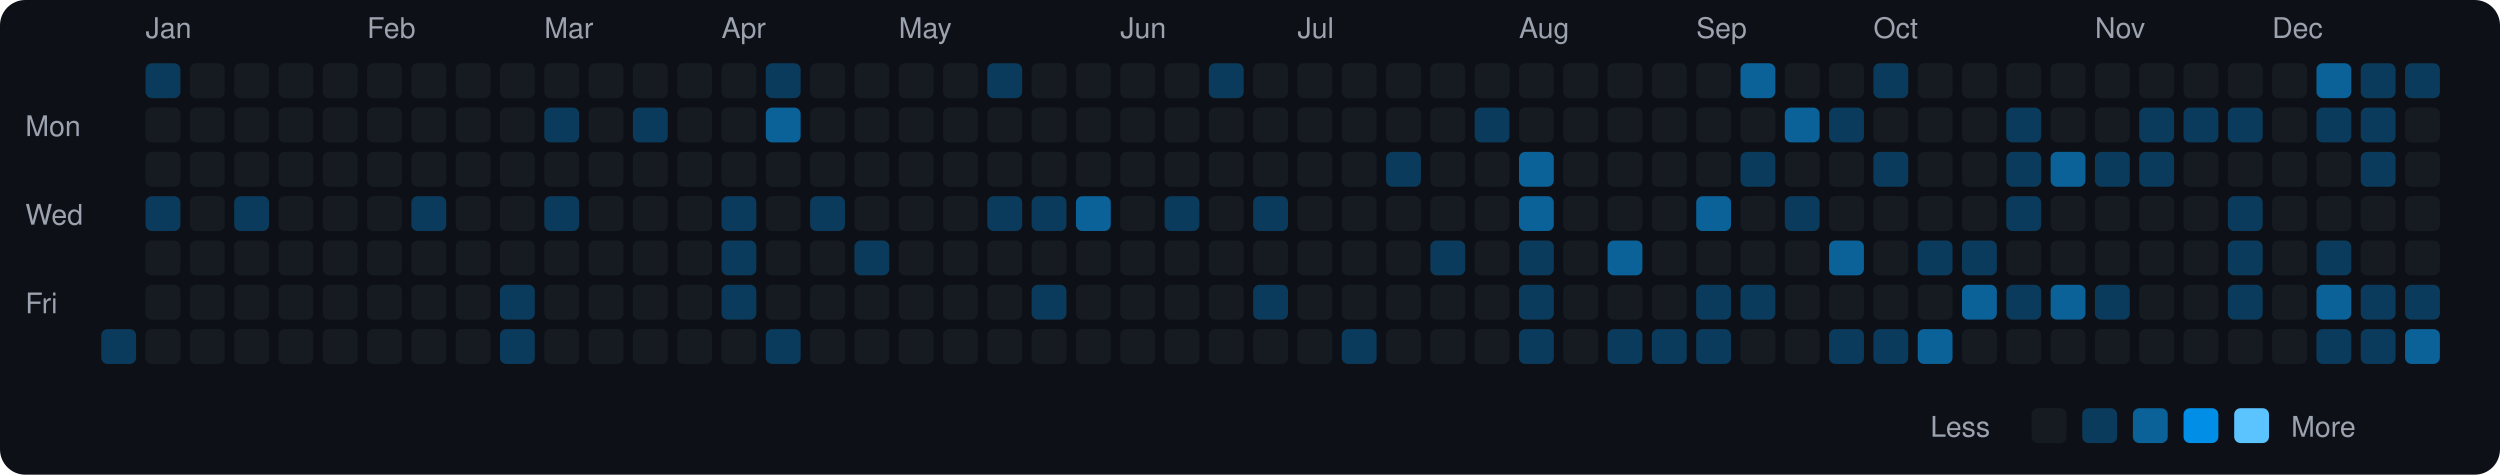
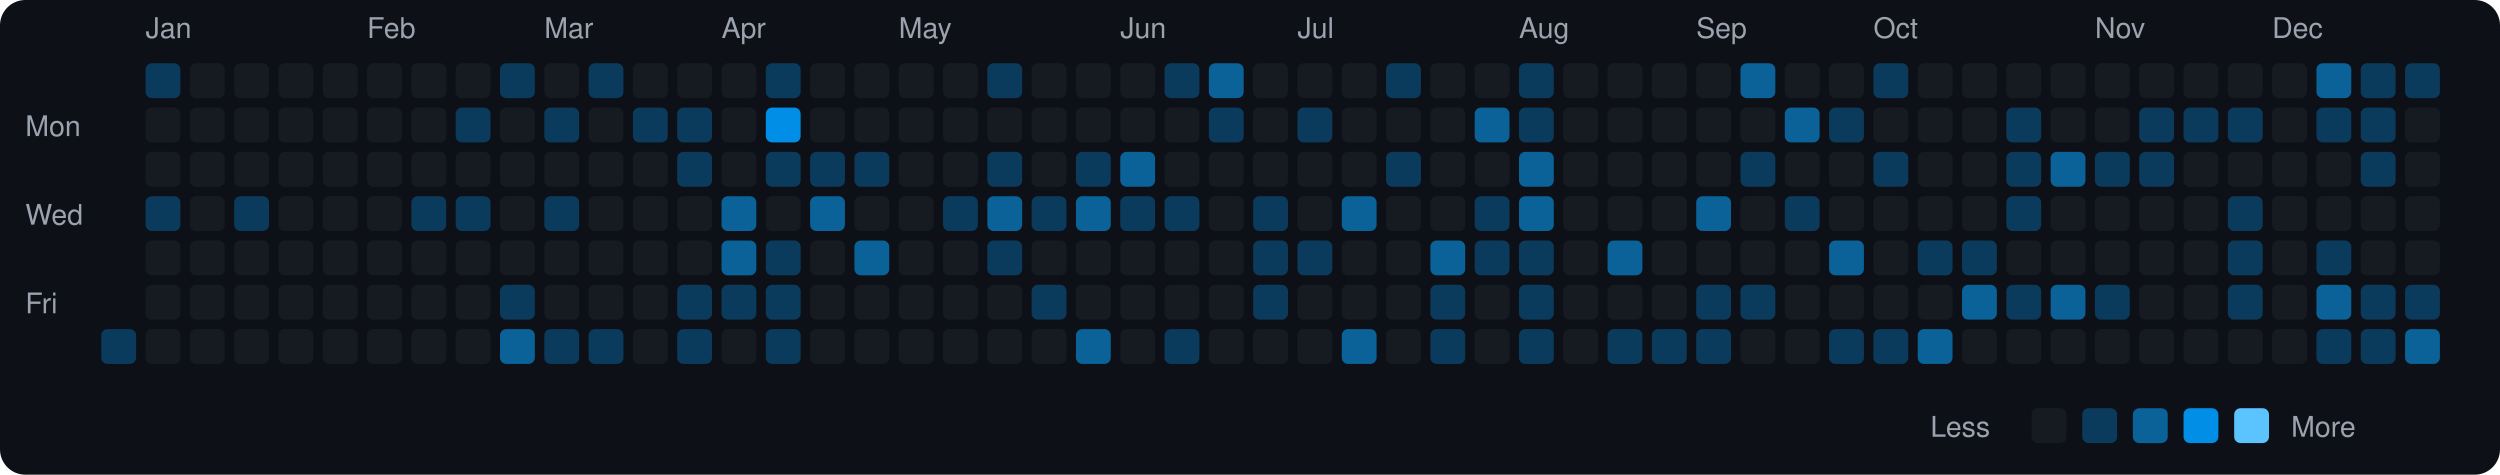
<svg xmlns="http://www.w3.org/2000/svg" viewBox="0 0 790 150" width="790" height="150">
  <rect width="790" height="150" fill="#0d1117" rx="8" ry="8" />
  <text x="8" y="43" fill="#9ca3af" font-size="9" font-family="-apple-system, BlinkMacSystemFont, 'Segoe UI', Helvetica, Arial, sans-serif">Mon</text>
  <text x="8" y="71" fill="#9ca3af" font-size="9" font-family="-apple-system, BlinkMacSystemFont, 'Segoe UI', Helvetica, Arial, sans-serif">Wed</text>
  <text x="8" y="99" fill="#9ca3af" font-size="9" font-family="-apple-system, BlinkMacSystemFont, 'Segoe UI', Helvetica, Arial, sans-serif">Fri</text>
  <rect x="32" y="104" width="11" height="11" rx="2" ry="2" fill="#0b3b5c">
    </rect>
  <text x="46" y="12" fill="#9ca3af" font-size="9" font-family="-apple-system, BlinkMacSystemFont, 'Segoe UI', Helvetica, Arial, sans-serif">Jan</text>
  <rect x="46" y="20" width="11" height="11" rx="2" ry="2" fill="#0b3b5c">
    </rect>
  <rect x="46" y="34" width="11" height="11" rx="2" ry="2" fill="#161b22">
    </rect>
  <rect x="46" y="48" width="11" height="11" rx="2" ry="2" fill="#161b22">
    </rect>
  <rect x="46" y="62" width="11" height="11" rx="2" ry="2" fill="#0b3b5c">
    </rect>
  <rect x="46" y="76" width="11" height="11" rx="2" ry="2" fill="#161b22">
    </rect>
  <rect x="46" y="90" width="11" height="11" rx="2" ry="2" fill="#161b22">
    </rect>
  <rect x="46" y="104" width="11" height="11" rx="2" ry="2" fill="#161b22">
    </rect>
  <rect x="60" y="20" width="11" height="11" rx="2" ry="2" fill="#161b22">
    </rect>
  <rect x="60" y="34" width="11" height="11" rx="2" ry="2" fill="#161b22">
    </rect>
  <rect x="60" y="48" width="11" height="11" rx="2" ry="2" fill="#161b22">
    </rect>
  <rect x="60" y="62" width="11" height="11" rx="2" ry="2" fill="#161b22">
    </rect>
  <rect x="60" y="76" width="11" height="11" rx="2" ry="2" fill="#161b22">
    </rect>
  <rect x="60" y="90" width="11" height="11" rx="2" ry="2" fill="#161b22">
    </rect>
  <rect x="60" y="104" width="11" height="11" rx="2" ry="2" fill="#161b22">
    </rect>
  <rect x="74" y="20" width="11" height="11" rx="2" ry="2" fill="#161b22">
    </rect>
  <rect x="74" y="34" width="11" height="11" rx="2" ry="2" fill="#161b22">
    </rect>
  <rect x="74" y="48" width="11" height="11" rx="2" ry="2" fill="#161b22">
    </rect>
  <rect x="74" y="62" width="11" height="11" rx="2" ry="2" fill="#0b3b5c">
    </rect>
  <rect x="74" y="76" width="11" height="11" rx="2" ry="2" fill="#161b22">
    </rect>
  <rect x="74" y="90" width="11" height="11" rx="2" ry="2" fill="#161b22">
    </rect>
  <rect x="74" y="104" width="11" height="11" rx="2" ry="2" fill="#161b22">
    </rect>
  <rect x="88" y="20" width="11" height="11" rx="2" ry="2" fill="#161b22">
    </rect>
  <rect x="88" y="34" width="11" height="11" rx="2" ry="2" fill="#161b22">
    </rect>
  <rect x="88" y="48" width="11" height="11" rx="2" ry="2" fill="#161b22">
    </rect>
  <rect x="88" y="62" width="11" height="11" rx="2" ry="2" fill="#161b22">
    </rect>
  <rect x="88" y="76" width="11" height="11" rx="2" ry="2" fill="#161b22">
    </rect>
  <rect x="88" y="90" width="11" height="11" rx="2" ry="2" fill="#161b22">
    </rect>
  <rect x="88" y="104" width="11" height="11" rx="2" ry="2" fill="#161b22">
    </rect>
  <rect x="102" y="20" width="11" height="11" rx="2" ry="2" fill="#161b22">
    </rect>
  <rect x="102" y="34" width="11" height="11" rx="2" ry="2" fill="#161b22">
    </rect>
  <rect x="102" y="48" width="11" height="11" rx="2" ry="2" fill="#161b22">
    </rect>
  <rect x="102" y="62" width="11" height="11" rx="2" ry="2" fill="#161b22">
    </rect>
  <rect x="102" y="76" width="11" height="11" rx="2" ry="2" fill="#161b22">
    </rect>
  <rect x="102" y="90" width="11" height="11" rx="2" ry="2" fill="#161b22">
    </rect>
  <rect x="102" y="104" width="11" height="11" rx="2" ry="2" fill="#161b22">
    </rect>
  <text x="116" y="12" fill="#9ca3af" font-size="9" font-family="-apple-system, BlinkMacSystemFont, 'Segoe UI', Helvetica, Arial, sans-serif">Feb</text>
  <rect x="116" y="20" width="11" height="11" rx="2" ry="2" fill="#161b22">
    </rect>
  <rect x="116" y="34" width="11" height="11" rx="2" ry="2" fill="#161b22">
    </rect>
  <rect x="116" y="48" width="11" height="11" rx="2" ry="2" fill="#161b22">
    </rect>
  <rect x="116" y="62" width="11" height="11" rx="2" ry="2" fill="#161b22">
    </rect>
  <rect x="116" y="76" width="11" height="11" rx="2" ry="2" fill="#161b22">
    </rect>
  <rect x="116" y="90" width="11" height="11" rx="2" ry="2" fill="#161b22">
    </rect>
  <rect x="116" y="104" width="11" height="11" rx="2" ry="2" fill="#161b22">
    </rect>
  <rect x="130" y="20" width="11" height="11" rx="2" ry="2" fill="#161b22">
    </rect>
  <rect x="130" y="34" width="11" height="11" rx="2" ry="2" fill="#161b22">
    </rect>
  <rect x="130" y="48" width="11" height="11" rx="2" ry="2" fill="#161b22">
    </rect>
  <rect x="130" y="62" width="11" height="11" rx="2" ry="2" fill="#0b3b5c">
    </rect>
  <rect x="130" y="76" width="11" height="11" rx="2" ry="2" fill="#161b22">
    </rect>
  <rect x="130" y="90" width="11" height="11" rx="2" ry="2" fill="#161b22">
    </rect>
  <rect x="130" y="104" width="11" height="11" rx="2" ry="2" fill="#161b22">
    </rect>
  <rect x="144" y="20" width="11" height="11" rx="2" ry="2" fill="#161b22">
    </rect>
-   <rect x="144" y="34" width="11" height="11" rx="2" ry="2" fill="#161b22">
+   <rect x="144" y="34" width="11" height="11" rx="2" ry="2" fill="#0b3b5c">
    </rect>
  <rect x="144" y="48" width="11" height="11" rx="2" ry="2" fill="#161b22">
    </rect>
-   <rect x="144" y="62" width="11" height="11" rx="2" ry="2" fill="#161b22">
+   <rect x="144" y="62" width="11" height="11" rx="2" ry="2" fill="#0b3b5c">
    </rect>
  <rect x="144" y="76" width="11" height="11" rx="2" ry="2" fill="#161b22">
    </rect>
  <rect x="144" y="90" width="11" height="11" rx="2" ry="2" fill="#161b22">
    </rect>
  <rect x="144" y="104" width="11" height="11" rx="2" ry="2" fill="#161b22">
    </rect>
-   <rect x="158" y="20" width="11" height="11" rx="2" ry="2" fill="#161b22">
+   <rect x="158" y="20" width="11" height="11" rx="2" ry="2" fill="#0b3b5c">
    </rect>
  <rect x="158" y="34" width="11" height="11" rx="2" ry="2" fill="#161b22">
    </rect>
  <rect x="158" y="48" width="11" height="11" rx="2" ry="2" fill="#161b22">
    </rect>
  <rect x="158" y="62" width="11" height="11" rx="2" ry="2" fill="#161b22">
    </rect>
  <rect x="158" y="76" width="11" height="11" rx="2" ry="2" fill="#161b22">
    </rect>
  <rect x="158" y="90" width="11" height="11" rx="2" ry="2" fill="#0b3b5c">
    </rect>
-   <rect x="158" y="104" width="11" height="11" rx="2" ry="2" fill="#0b3b5c">
+   <rect x="158" y="104" width="11" height="11" rx="2" ry="2" fill="#0a6299">
    </rect>
  <text x="172" y="12" fill="#9ca3af" font-size="9" font-family="-apple-system, BlinkMacSystemFont, 'Segoe UI', Helvetica, Arial, sans-serif">Mar</text>
  <rect x="172" y="20" width="11" height="11" rx="2" ry="2" fill="#161b22">
    </rect>
  <rect x="172" y="34" width="11" height="11" rx="2" ry="2" fill="#0b3b5c">
    </rect>
  <rect x="172" y="48" width="11" height="11" rx="2" ry="2" fill="#161b22">
    </rect>
  <rect x="172" y="62" width="11" height="11" rx="2" ry="2" fill="#0b3b5c">
    </rect>
  <rect x="172" y="76" width="11" height="11" rx="2" ry="2" fill="#161b22">
    </rect>
  <rect x="172" y="90" width="11" height="11" rx="2" ry="2" fill="#161b22">
    </rect>
-   <rect x="172" y="104" width="11" height="11" rx="2" ry="2" fill="#161b22">
-     </rect>
-   <rect x="186" y="20" width="11" height="11" rx="2" ry="2" fill="#161b22">
+   <rect x="172" y="104" width="11" height="11" rx="2" ry="2" fill="#0b3b5c">
+     </rect>
+   <rect x="186" y="20" width="11" height="11" rx="2" ry="2" fill="#0b3b5c">
    </rect>
  <rect x="186" y="34" width="11" height="11" rx="2" ry="2" fill="#161b22">
    </rect>
  <rect x="186" y="48" width="11" height="11" rx="2" ry="2" fill="#161b22">
    </rect>
  <rect x="186" y="62" width="11" height="11" rx="2" ry="2" fill="#161b22">
    </rect>
  <rect x="186" y="76" width="11" height="11" rx="2" ry="2" fill="#161b22">
    </rect>
  <rect x="186" y="90" width="11" height="11" rx="2" ry="2" fill="#161b22">
    </rect>
-   <rect x="186" y="104" width="11" height="11" rx="2" ry="2" fill="#161b22">
+   <rect x="186" y="104" width="11" height="11" rx="2" ry="2" fill="#0b3b5c">
    </rect>
  <rect x="200" y="20" width="11" height="11" rx="2" ry="2" fill="#161b22">
    </rect>
  <rect x="200" y="34" width="11" height="11" rx="2" ry="2" fill="#0b3b5c">
    </rect>
  <rect x="200" y="48" width="11" height="11" rx="2" ry="2" fill="#161b22">
    </rect>
  <rect x="200" y="62" width="11" height="11" rx="2" ry="2" fill="#161b22">
    </rect>
  <rect x="200" y="76" width="11" height="11" rx="2" ry="2" fill="#161b22">
    </rect>
  <rect x="200" y="90" width="11" height="11" rx="2" ry="2" fill="#161b22">
    </rect>
  <rect x="200" y="104" width="11" height="11" rx="2" ry="2" fill="#161b22">
    </rect>
  <rect x="214" y="20" width="11" height="11" rx="2" ry="2" fill="#161b22">
    </rect>
-   <rect x="214" y="34" width="11" height="11" rx="2" ry="2" fill="#161b22">
-     </rect>
-   <rect x="214" y="48" width="11" height="11" rx="2" ry="2" fill="#161b22">
+   <rect x="214" y="34" width="11" height="11" rx="2" ry="2" fill="#0b3b5c">
+     </rect>
+   <rect x="214" y="48" width="11" height="11" rx="2" ry="2" fill="#0b3b5c">
    </rect>
  <rect x="214" y="62" width="11" height="11" rx="2" ry="2" fill="#161b22">
    </rect>
  <rect x="214" y="76" width="11" height="11" rx="2" ry="2" fill="#161b22">
    </rect>
-   <rect x="214" y="90" width="11" height="11" rx="2" ry="2" fill="#161b22">
-     </rect>
-   <rect x="214" y="104" width="11" height="11" rx="2" ry="2" fill="#161b22">
+   <rect x="214" y="90" width="11" height="11" rx="2" ry="2" fill="#0b3b5c">
+     </rect>
+   <rect x="214" y="104" width="11" height="11" rx="2" ry="2" fill="#0b3b5c">
    </rect>
  <text x="228" y="12" fill="#9ca3af" font-size="9" font-family="-apple-system, BlinkMacSystemFont, 'Segoe UI', Helvetica, Arial, sans-serif">Apr</text>
  <rect x="228" y="20" width="11" height="11" rx="2" ry="2" fill="#161b22">
    </rect>
  <rect x="228" y="34" width="11" height="11" rx="2" ry="2" fill="#161b22">
    </rect>
  <rect x="228" y="48" width="11" height="11" rx="2" ry="2" fill="#161b22">
    </rect>
-   <rect x="228" y="62" width="11" height="11" rx="2" ry="2" fill="#0b3b5c">
-     </rect>
-   <rect x="228" y="76" width="11" height="11" rx="2" ry="2" fill="#0b3b5c">
+   <rect x="228" y="62" width="11" height="11" rx="2" ry="2" fill="#0a6299">
+     </rect>
+   <rect x="228" y="76" width="11" height="11" rx="2" ry="2" fill="#0a6299">
    </rect>
  <rect x="228" y="90" width="11" height="11" rx="2" ry="2" fill="#0b3b5c">
    </rect>
  <rect x="228" y="104" width="11" height="11" rx="2" ry="2" fill="#161b22">
    </rect>
  <rect x="242" y="20" width="11" height="11" rx="2" ry="2" fill="#0b3b5c">
    </rect>
-   <rect x="242" y="34" width="11" height="11" rx="2" ry="2" fill="#0a6299">
-     </rect>
-   <rect x="242" y="48" width="11" height="11" rx="2" ry="2" fill="#161b22">
+   <rect x="242" y="34" width="11" height="11" rx="2" ry="2" fill="#008ee6">
+     </rect>
+   <rect x="242" y="48" width="11" height="11" rx="2" ry="2" fill="#0b3b5c">
    </rect>
  <rect x="242" y="62" width="11" height="11" rx="2" ry="2" fill="#161b22">
    </rect>
-   <rect x="242" y="76" width="11" height="11" rx="2" ry="2" fill="#161b22">
-     </rect>
-   <rect x="242" y="90" width="11" height="11" rx="2" ry="2" fill="#161b22">
+   <rect x="242" y="76" width="11" height="11" rx="2" ry="2" fill="#0b3b5c">
+     </rect>
+   <rect x="242" y="90" width="11" height="11" rx="2" ry="2" fill="#0b3b5c">
    </rect>
  <rect x="242" y="104" width="11" height="11" rx="2" ry="2" fill="#0b3b5c">
    </rect>
  <rect x="256" y="20" width="11" height="11" rx="2" ry="2" fill="#161b22">
    </rect>
  <rect x="256" y="34" width="11" height="11" rx="2" ry="2" fill="#161b22">
    </rect>
-   <rect x="256" y="48" width="11" height="11" rx="2" ry="2" fill="#161b22">
-     </rect>
-   <rect x="256" y="62" width="11" height="11" rx="2" ry="2" fill="#0b3b5c">
+   <rect x="256" y="48" width="11" height="11" rx="2" ry="2" fill="#0b3b5c">
+     </rect>
+   <rect x="256" y="62" width="11" height="11" rx="2" ry="2" fill="#0a6299">
    </rect>
  <rect x="256" y="76" width="11" height="11" rx="2" ry="2" fill="#161b22">
    </rect>
  <rect x="256" y="90" width="11" height="11" rx="2" ry="2" fill="#161b22">
    </rect>
  <rect x="256" y="104" width="11" height="11" rx="2" ry="2" fill="#161b22">
    </rect>
  <rect x="270" y="20" width="11" height="11" rx="2" ry="2" fill="#161b22">
    </rect>
  <rect x="270" y="34" width="11" height="11" rx="2" ry="2" fill="#161b22">
    </rect>
-   <rect x="270" y="48" width="11" height="11" rx="2" ry="2" fill="#161b22">
+   <rect x="270" y="48" width="11" height="11" rx="2" ry="2" fill="#0b3b5c">
    </rect>
  <rect x="270" y="62" width="11" height="11" rx="2" ry="2" fill="#161b22">
    </rect>
-   <rect x="270" y="76" width="11" height="11" rx="2" ry="2" fill="#0b3b5c">
+   <rect x="270" y="76" width="11" height="11" rx="2" ry="2" fill="#0a6299">
    </rect>
  <rect x="270" y="90" width="11" height="11" rx="2" ry="2" fill="#161b22">
    </rect>
  <rect x="270" y="104" width="11" height="11" rx="2" ry="2" fill="#161b22">
    </rect>
  <text x="284" y="12" fill="#9ca3af" font-size="9" font-family="-apple-system, BlinkMacSystemFont, 'Segoe UI', Helvetica, Arial, sans-serif">May</text>
  <rect x="284" y="20" width="11" height="11" rx="2" ry="2" fill="#161b22">
    </rect>
  <rect x="284" y="34" width="11" height="11" rx="2" ry="2" fill="#161b22">
    </rect>
  <rect x="284" y="48" width="11" height="11" rx="2" ry="2" fill="#161b22">
    </rect>
  <rect x="284" y="62" width="11" height="11" rx="2" ry="2" fill="#161b22">
    </rect>
  <rect x="284" y="76" width="11" height="11" rx="2" ry="2" fill="#161b22">
    </rect>
  <rect x="284" y="90" width="11" height="11" rx="2" ry="2" fill="#161b22">
    </rect>
  <rect x="284" y="104" width="11" height="11" rx="2" ry="2" fill="#161b22">
    </rect>
  <rect x="298" y="20" width="11" height="11" rx="2" ry="2" fill="#161b22">
    </rect>
  <rect x="298" y="34" width="11" height="11" rx="2" ry="2" fill="#161b22">
    </rect>
  <rect x="298" y="48" width="11" height="11" rx="2" ry="2" fill="#161b22">
    </rect>
-   <rect x="298" y="62" width="11" height="11" rx="2" ry="2" fill="#161b22">
+   <rect x="298" y="62" width="11" height="11" rx="2" ry="2" fill="#0b3b5c">
    </rect>
  <rect x="298" y="76" width="11" height="11" rx="2" ry="2" fill="#161b22">
    </rect>
  <rect x="298" y="90" width="11" height="11" rx="2" ry="2" fill="#161b22">
    </rect>
  <rect x="298" y="104" width="11" height="11" rx="2" ry="2" fill="#161b22">
    </rect>
  <rect x="312" y="20" width="11" height="11" rx="2" ry="2" fill="#0b3b5c">
    </rect>
  <rect x="312" y="34" width="11" height="11" rx="2" ry="2" fill="#161b22">
    </rect>
-   <rect x="312" y="48" width="11" height="11" rx="2" ry="2" fill="#161b22">
-     </rect>
-   <rect x="312" y="62" width="11" height="11" rx="2" ry="2" fill="#0b3b5c">
-     </rect>
-   <rect x="312" y="76" width="11" height="11" rx="2" ry="2" fill="#161b22">
+   <rect x="312" y="48" width="11" height="11" rx="2" ry="2" fill="#0b3b5c">
+     </rect>
+   <rect x="312" y="62" width="11" height="11" rx="2" ry="2" fill="#0a6299">
+     </rect>
+   <rect x="312" y="76" width="11" height="11" rx="2" ry="2" fill="#0b3b5c">
    </rect>
  <rect x="312" y="90" width="11" height="11" rx="2" ry="2" fill="#161b22">
    </rect>
  <rect x="312" y="104" width="11" height="11" rx="2" ry="2" fill="#161b22">
    </rect>
  <rect x="326" y="20" width="11" height="11" rx="2" ry="2" fill="#161b22">
    </rect>
  <rect x="326" y="34" width="11" height="11" rx="2" ry="2" fill="#161b22">
    </rect>
  <rect x="326" y="48" width="11" height="11" rx="2" ry="2" fill="#161b22">
    </rect>
  <rect x="326" y="62" width="11" height="11" rx="2" ry="2" fill="#0b3b5c">
    </rect>
  <rect x="326" y="76" width="11" height="11" rx="2" ry="2" fill="#161b22">
    </rect>
  <rect x="326" y="90" width="11" height="11" rx="2" ry="2" fill="#0b3b5c">
    </rect>
  <rect x="326" y="104" width="11" height="11" rx="2" ry="2" fill="#161b22">
    </rect>
  <rect x="340" y="20" width="11" height="11" rx="2" ry="2" fill="#161b22">
    </rect>
  <rect x="340" y="34" width="11" height="11" rx="2" ry="2" fill="#161b22">
    </rect>
-   <rect x="340" y="48" width="11" height="11" rx="2" ry="2" fill="#161b22">
+   <rect x="340" y="48" width="11" height="11" rx="2" ry="2" fill="#0b3b5c">
    </rect>
  <rect x="340" y="62" width="11" height="11" rx="2" ry="2" fill="#0a6299">
    </rect>
  <rect x="340" y="76" width="11" height="11" rx="2" ry="2" fill="#161b22">
    </rect>
  <rect x="340" y="90" width="11" height="11" rx="2" ry="2" fill="#161b22">
    </rect>
-   <rect x="340" y="104" width="11" height="11" rx="2" ry="2" fill="#161b22">
+   <rect x="340" y="104" width="11" height="11" rx="2" ry="2" fill="#0a6299">
    </rect>
  <text x="354" y="12" fill="#9ca3af" font-size="9" font-family="-apple-system, BlinkMacSystemFont, 'Segoe UI', Helvetica, Arial, sans-serif">Jun</text>
  <rect x="354" y="20" width="11" height="11" rx="2" ry="2" fill="#161b22">
    </rect>
  <rect x="354" y="34" width="11" height="11" rx="2" ry="2" fill="#161b22">
    </rect>
-   <rect x="354" y="48" width="11" height="11" rx="2" ry="2" fill="#161b22">
-     </rect>
-   <rect x="354" y="62" width="11" height="11" rx="2" ry="2" fill="#161b22">
+   <rect x="354" y="48" width="11" height="11" rx="2" ry="2" fill="#0a6299">
+     </rect>
+   <rect x="354" y="62" width="11" height="11" rx="2" ry="2" fill="#0b3b5c">
    </rect>
  <rect x="354" y="76" width="11" height="11" rx="2" ry="2" fill="#161b22">
    </rect>
  <rect x="354" y="90" width="11" height="11" rx="2" ry="2" fill="#161b22">
    </rect>
  <rect x="354" y="104" width="11" height="11" rx="2" ry="2" fill="#161b22">
    </rect>
-   <rect x="368" y="20" width="11" height="11" rx="2" ry="2" fill="#161b22">
+   <rect x="368" y="20" width="11" height="11" rx="2" ry="2" fill="#0b3b5c">
    </rect>
  <rect x="368" y="34" width="11" height="11" rx="2" ry="2" fill="#161b22">
    </rect>
  <rect x="368" y="48" width="11" height="11" rx="2" ry="2" fill="#161b22">
    </rect>
  <rect x="368" y="62" width="11" height="11" rx="2" ry="2" fill="#0b3b5c">
    </rect>
  <rect x="368" y="76" width="11" height="11" rx="2" ry="2" fill="#161b22">
    </rect>
  <rect x="368" y="90" width="11" height="11" rx="2" ry="2" fill="#161b22">
    </rect>
-   <rect x="368" y="104" width="11" height="11" rx="2" ry="2" fill="#161b22">
-     </rect>
-   <rect x="382" y="20" width="11" height="11" rx="2" ry="2" fill="#0b3b5c">
-     </rect>
-   <rect x="382" y="34" width="11" height="11" rx="2" ry="2" fill="#161b22">
+   <rect x="368" y="104" width="11" height="11" rx="2" ry="2" fill="#0b3b5c">
+     </rect>
+   <rect x="382" y="20" width="11" height="11" rx="2" ry="2" fill="#0a6299">
+     </rect>
+   <rect x="382" y="34" width="11" height="11" rx="2" ry="2" fill="#0b3b5c">
    </rect>
  <rect x="382" y="48" width="11" height="11" rx="2" ry="2" fill="#161b22">
    </rect>
  <rect x="382" y="62" width="11" height="11" rx="2" ry="2" fill="#161b22">
    </rect>
  <rect x="382" y="76" width="11" height="11" rx="2" ry="2" fill="#161b22">
    </rect>
  <rect x="382" y="90" width="11" height="11" rx="2" ry="2" fill="#161b22">
    </rect>
  <rect x="382" y="104" width="11" height="11" rx="2" ry="2" fill="#161b22">
    </rect>
  <rect x="396" y="20" width="11" height="11" rx="2" ry="2" fill="#161b22">
    </rect>
  <rect x="396" y="34" width="11" height="11" rx="2" ry="2" fill="#161b22">
    </rect>
  <rect x="396" y="48" width="11" height="11" rx="2" ry="2" fill="#161b22">
    </rect>
  <rect x="396" y="62" width="11" height="11" rx="2" ry="2" fill="#0b3b5c">
    </rect>
-   <rect x="396" y="76" width="11" height="11" rx="2" ry="2" fill="#161b22">
+   <rect x="396" y="76" width="11" height="11" rx="2" ry="2" fill="#0b3b5c">
    </rect>
  <rect x="396" y="90" width="11" height="11" rx="2" ry="2" fill="#0b3b5c">
    </rect>
  <rect x="396" y="104" width="11" height="11" rx="2" ry="2" fill="#161b22">
    </rect>
  <text x="410" y="12" fill="#9ca3af" font-size="9" font-family="-apple-system, BlinkMacSystemFont, 'Segoe UI', Helvetica, Arial, sans-serif">Jul</text>
  <rect x="410" y="20" width="11" height="11" rx="2" ry="2" fill="#161b22">
    </rect>
-   <rect x="410" y="34" width="11" height="11" rx="2" ry="2" fill="#161b22">
+   <rect x="410" y="34" width="11" height="11" rx="2" ry="2" fill="#0b3b5c">
    </rect>
  <rect x="410" y="48" width="11" height="11" rx="2" ry="2" fill="#161b22">
    </rect>
  <rect x="410" y="62" width="11" height="11" rx="2" ry="2" fill="#161b22">
    </rect>
-   <rect x="410" y="76" width="11" height="11" rx="2" ry="2" fill="#161b22">
+   <rect x="410" y="76" width="11" height="11" rx="2" ry="2" fill="#0b3b5c">
    </rect>
  <rect x="410" y="90" width="11" height="11" rx="2" ry="2" fill="#161b22">
    </rect>
  <rect x="410" y="104" width="11" height="11" rx="2" ry="2" fill="#161b22">
    </rect>
  <rect x="424" y="20" width="11" height="11" rx="2" ry="2" fill="#161b22">
    </rect>
  <rect x="424" y="34" width="11" height="11" rx="2" ry="2" fill="#161b22">
    </rect>
  <rect x="424" y="48" width="11" height="11" rx="2" ry="2" fill="#161b22">
    </rect>
-   <rect x="424" y="62" width="11" height="11" rx="2" ry="2" fill="#161b22">
+   <rect x="424" y="62" width="11" height="11" rx="2" ry="2" fill="#0a6299">
    </rect>
  <rect x="424" y="76" width="11" height="11" rx="2" ry="2" fill="#161b22">
    </rect>
  <rect x="424" y="90" width="11" height="11" rx="2" ry="2" fill="#161b22">
    </rect>
-   <rect x="424" y="104" width="11" height="11" rx="2" ry="2" fill="#0b3b5c">
-     </rect>
-   <rect x="438" y="20" width="11" height="11" rx="2" ry="2" fill="#161b22">
+   <rect x="424" y="104" width="11" height="11" rx="2" ry="2" fill="#0a6299">
+     </rect>
+   <rect x="438" y="20" width="11" height="11" rx="2" ry="2" fill="#0b3b5c">
    </rect>
  <rect x="438" y="34" width="11" height="11" rx="2" ry="2" fill="#161b22">
    </rect>
  <rect x="438" y="48" width="11" height="11" rx="2" ry="2" fill="#0b3b5c">
    </rect>
  <rect x="438" y="62" width="11" height="11" rx="2" ry="2" fill="#161b22">
    </rect>
  <rect x="438" y="76" width="11" height="11" rx="2" ry="2" fill="#161b22">
    </rect>
  <rect x="438" y="90" width="11" height="11" rx="2" ry="2" fill="#161b22">
    </rect>
  <rect x="438" y="104" width="11" height="11" rx="2" ry="2" fill="#161b22">
    </rect>
  <rect x="452" y="20" width="11" height="11" rx="2" ry="2" fill="#161b22">
    </rect>
  <rect x="452" y="34" width="11" height="11" rx="2" ry="2" fill="#161b22">
    </rect>
  <rect x="452" y="48" width="11" height="11" rx="2" ry="2" fill="#161b22">
    </rect>
  <rect x="452" y="62" width="11" height="11" rx="2" ry="2" fill="#161b22">
    </rect>
-   <rect x="452" y="76" width="11" height="11" rx="2" ry="2" fill="#0b3b5c">
-     </rect>
-   <rect x="452" y="90" width="11" height="11" rx="2" ry="2" fill="#161b22">
-     </rect>
-   <rect x="452" y="104" width="11" height="11" rx="2" ry="2" fill="#161b22">
+   <rect x="452" y="76" width="11" height="11" rx="2" ry="2" fill="#0a6299">
+     </rect>
+   <rect x="452" y="90" width="11" height="11" rx="2" ry="2" fill="#0b3b5c">
+     </rect>
+   <rect x="452" y="104" width="11" height="11" rx="2" ry="2" fill="#0b3b5c">
    </rect>
  <rect x="466" y="20" width="11" height="11" rx="2" ry="2" fill="#161b22">
    </rect>
-   <rect x="466" y="34" width="11" height="11" rx="2" ry="2" fill="#0b3b5c">
+   <rect x="466" y="34" width="11" height="11" rx="2" ry="2" fill="#0a6299">
    </rect>
  <rect x="466" y="48" width="11" height="11" rx="2" ry="2" fill="#161b22">
    </rect>
-   <rect x="466" y="62" width="11" height="11" rx="2" ry="2" fill="#161b22">
-     </rect>
-   <rect x="466" y="76" width="11" height="11" rx="2" ry="2" fill="#161b22">
+   <rect x="466" y="62" width="11" height="11" rx="2" ry="2" fill="#0b3b5c">
+     </rect>
+   <rect x="466" y="76" width="11" height="11" rx="2" ry="2" fill="#0b3b5c">
    </rect>
  <rect x="466" y="90" width="11" height="11" rx="2" ry="2" fill="#161b22">
    </rect>
  <rect x="466" y="104" width="11" height="11" rx="2" ry="2" fill="#161b22">
    </rect>
  <text x="480" y="12" fill="#9ca3af" font-size="9" font-family="-apple-system, BlinkMacSystemFont, 'Segoe UI', Helvetica, Arial, sans-serif">Aug</text>
-   <rect x="480" y="20" width="11" height="11" rx="2" ry="2" fill="#161b22">
-     </rect>
-   <rect x="480" y="34" width="11" height="11" rx="2" ry="2" fill="#161b22">
+   <rect x="480" y="20" width="11" height="11" rx="2" ry="2" fill="#0b3b5c">
+     </rect>
+   <rect x="480" y="34" width="11" height="11" rx="2" ry="2" fill="#0b3b5c">
    </rect>
  <rect x="480" y="48" width="11" height="11" rx="2" ry="2" fill="#0a6299">
    </rect>
  <rect x="480" y="62" width="11" height="11" rx="2" ry="2" fill="#0a6299">
    </rect>
  <rect x="480" y="76" width="11" height="11" rx="2" ry="2" fill="#0b3b5c">
    </rect>
  <rect x="480" y="90" width="11" height="11" rx="2" ry="2" fill="#0b3b5c">
    </rect>
  <rect x="480" y="104" width="11" height="11" rx="2" ry="2" fill="#0b3b5c">
    </rect>
  <rect x="494" y="20" width="11" height="11" rx="2" ry="2" fill="#161b22">
    </rect>
  <rect x="494" y="34" width="11" height="11" rx="2" ry="2" fill="#161b22">
    </rect>
  <rect x="494" y="48" width="11" height="11" rx="2" ry="2" fill="#161b22">
    </rect>
  <rect x="494" y="62" width="11" height="11" rx="2" ry="2" fill="#161b22">
    </rect>
  <rect x="494" y="76" width="11" height="11" rx="2" ry="2" fill="#161b22">
    </rect>
  <rect x="494" y="90" width="11" height="11" rx="2" ry="2" fill="#161b22">
    </rect>
  <rect x="494" y="104" width="11" height="11" rx="2" ry="2" fill="#161b22">
    </rect>
  <rect x="508" y="20" width="11" height="11" rx="2" ry="2" fill="#161b22">
    </rect>
  <rect x="508" y="34" width="11" height="11" rx="2" ry="2" fill="#161b22">
    </rect>
  <rect x="508" y="48" width="11" height="11" rx="2" ry="2" fill="#161b22">
    </rect>
  <rect x="508" y="62" width="11" height="11" rx="2" ry="2" fill="#161b22">
    </rect>
  <rect x="508" y="76" width="11" height="11" rx="2" ry="2" fill="#0a6299">
    </rect>
  <rect x="508" y="90" width="11" height="11" rx="2" ry="2" fill="#161b22">
    </rect>
  <rect x="508" y="104" width="11" height="11" rx="2" ry="2" fill="#0b3b5c">
    </rect>
  <rect x="522" y="20" width="11" height="11" rx="2" ry="2" fill="#161b22">
    </rect>
  <rect x="522" y="34" width="11" height="11" rx="2" ry="2" fill="#161b22">
    </rect>
  <rect x="522" y="48" width="11" height="11" rx="2" ry="2" fill="#161b22">
    </rect>
  <rect x="522" y="62" width="11" height="11" rx="2" ry="2" fill="#161b22">
    </rect>
  <rect x="522" y="76" width="11" height="11" rx="2" ry="2" fill="#161b22">
    </rect>
  <rect x="522" y="90" width="11" height="11" rx="2" ry="2" fill="#161b22">
    </rect>
  <rect x="522" y="104" width="11" height="11" rx="2" ry="2" fill="#0b3b5c">
    </rect>
  <text x="536" y="12" fill="#9ca3af" font-size="9" font-family="-apple-system, BlinkMacSystemFont, 'Segoe UI', Helvetica, Arial, sans-serif">Sep</text>
  <rect x="536" y="20" width="11" height="11" rx="2" ry="2" fill="#161b22">
    </rect>
  <rect x="536" y="34" width="11" height="11" rx="2" ry="2" fill="#161b22">
    </rect>
  <rect x="536" y="48" width="11" height="11" rx="2" ry="2" fill="#161b22">
    </rect>
  <rect x="536" y="62" width="11" height="11" rx="2" ry="2" fill="#0a6299">
    </rect>
  <rect x="536" y="76" width="11" height="11" rx="2" ry="2" fill="#161b22">
    </rect>
  <rect x="536" y="90" width="11" height="11" rx="2" ry="2" fill="#0b3b5c">
    </rect>
  <rect x="536" y="104" width="11" height="11" rx="2" ry="2" fill="#0b3b5c">
    </rect>
  <rect x="550" y="20" width="11" height="11" rx="2" ry="2" fill="#0a6299">
    </rect>
  <rect x="550" y="34" width="11" height="11" rx="2" ry="2" fill="#161b22">
    </rect>
  <rect x="550" y="48" width="11" height="11" rx="2" ry="2" fill="#0b3b5c">
    </rect>
  <rect x="550" y="62" width="11" height="11" rx="2" ry="2" fill="#161b22">
    </rect>
  <rect x="550" y="76" width="11" height="11" rx="2" ry="2" fill="#161b22">
    </rect>
  <rect x="550" y="90" width="11" height="11" rx="2" ry="2" fill="#0b3b5c">
    </rect>
  <rect x="550" y="104" width="11" height="11" rx="2" ry="2" fill="#161b22">
    </rect>
  <rect x="564" y="20" width="11" height="11" rx="2" ry="2" fill="#161b22">
    </rect>
  <rect x="564" y="34" width="11" height="11" rx="2" ry="2" fill="#0a6299">
    </rect>
  <rect x="564" y="48" width="11" height="11" rx="2" ry="2" fill="#161b22">
    </rect>
  <rect x="564" y="62" width="11" height="11" rx="2" ry="2" fill="#0b3b5c">
    </rect>
  <rect x="564" y="76" width="11" height="11" rx="2" ry="2" fill="#161b22">
    </rect>
  <rect x="564" y="90" width="11" height="11" rx="2" ry="2" fill="#161b22">
    </rect>
  <rect x="564" y="104" width="11" height="11" rx="2" ry="2" fill="#161b22">
    </rect>
  <rect x="578" y="20" width="11" height="11" rx="2" ry="2" fill="#161b22">
    </rect>
  <rect x="578" y="34" width="11" height="11" rx="2" ry="2" fill="#0b3b5c">
    </rect>
  <rect x="578" y="48" width="11" height="11" rx="2" ry="2" fill="#161b22">
    </rect>
  <rect x="578" y="62" width="11" height="11" rx="2" ry="2" fill="#161b22">
    </rect>
  <rect x="578" y="76" width="11" height="11" rx="2" ry="2" fill="#0a6299">
    </rect>
  <rect x="578" y="90" width="11" height="11" rx="2" ry="2" fill="#161b22">
    </rect>
  <rect x="578" y="104" width="11" height="11" rx="2" ry="2" fill="#0b3b5c">
    </rect>
  <text x="592" y="12" fill="#9ca3af" font-size="9" font-family="-apple-system, BlinkMacSystemFont, 'Segoe UI', Helvetica, Arial, sans-serif">Oct</text>
  <rect x="592" y="20" width="11" height="11" rx="2" ry="2" fill="#0b3b5c">
    </rect>
  <rect x="592" y="34" width="11" height="11" rx="2" ry="2" fill="#161b22">
    </rect>
  <rect x="592" y="48" width="11" height="11" rx="2" ry="2" fill="#0b3b5c">
    </rect>
  <rect x="592" y="62" width="11" height="11" rx="2" ry="2" fill="#161b22">
    </rect>
  <rect x="592" y="76" width="11" height="11" rx="2" ry="2" fill="#161b22">
    </rect>
  <rect x="592" y="90" width="11" height="11" rx="2" ry="2" fill="#161b22">
    </rect>
  <rect x="592" y="104" width="11" height="11" rx="2" ry="2" fill="#0b3b5c">
    </rect>
  <rect x="606" y="20" width="11" height="11" rx="2" ry="2" fill="#161b22">
    </rect>
  <rect x="606" y="34" width="11" height="11" rx="2" ry="2" fill="#161b22">
    </rect>
  <rect x="606" y="48" width="11" height="11" rx="2" ry="2" fill="#161b22">
    </rect>
  <rect x="606" y="62" width="11" height="11" rx="2" ry="2" fill="#161b22">
    </rect>
  <rect x="606" y="76" width="11" height="11" rx="2" ry="2" fill="#0b3b5c">
    </rect>
  <rect x="606" y="90" width="11" height="11" rx="2" ry="2" fill="#161b22">
    </rect>
  <rect x="606" y="104" width="11" height="11" rx="2" ry="2" fill="#0a6299">
    </rect>
  <rect x="620" y="20" width="11" height="11" rx="2" ry="2" fill="#161b22">
    </rect>
  <rect x="620" y="34" width="11" height="11" rx="2" ry="2" fill="#161b22">
    </rect>
  <rect x="620" y="48" width="11" height="11" rx="2" ry="2" fill="#161b22">
    </rect>
  <rect x="620" y="62" width="11" height="11" rx="2" ry="2" fill="#161b22">
    </rect>
  <rect x="620" y="76" width="11" height="11" rx="2" ry="2" fill="#0b3b5c">
    </rect>
  <rect x="620" y="90" width="11" height="11" rx="2" ry="2" fill="#0a6299">
    </rect>
  <rect x="620" y="104" width="11" height="11" rx="2" ry="2" fill="#161b22">
    </rect>
  <rect x="634" y="20" width="11" height="11" rx="2" ry="2" fill="#161b22">
    </rect>
  <rect x="634" y="34" width="11" height="11" rx="2" ry="2" fill="#0b3b5c">
    </rect>
  <rect x="634" y="48" width="11" height="11" rx="2" ry="2" fill="#0b3b5c">
    </rect>
  <rect x="634" y="62" width="11" height="11" rx="2" ry="2" fill="#0b3b5c">
    </rect>
  <rect x="634" y="76" width="11" height="11" rx="2" ry="2" fill="#161b22">
    </rect>
  <rect x="634" y="90" width="11" height="11" rx="2" ry="2" fill="#0b3b5c">
    </rect>
  <rect x="634" y="104" width="11" height="11" rx="2" ry="2" fill="#161b22">
    </rect>
  <rect x="648" y="20" width="11" height="11" rx="2" ry="2" fill="#161b22">
    </rect>
  <rect x="648" y="34" width="11" height="11" rx="2" ry="2" fill="#161b22">
    </rect>
  <rect x="648" y="48" width="11" height="11" rx="2" ry="2" fill="#0a6299">
    </rect>
  <rect x="648" y="62" width="11" height="11" rx="2" ry="2" fill="#161b22">
    </rect>
  <rect x="648" y="76" width="11" height="11" rx="2" ry="2" fill="#161b22">
    </rect>
  <rect x="648" y="90" width="11" height="11" rx="2" ry="2" fill="#0a6299">
    </rect>
  <rect x="648" y="104" width="11" height="11" rx="2" ry="2" fill="#161b22">
    </rect>
  <text x="662" y="12" fill="#9ca3af" font-size="9" font-family="-apple-system, BlinkMacSystemFont, 'Segoe UI', Helvetica, Arial, sans-serif">Nov</text>
  <rect x="662" y="20" width="11" height="11" rx="2" ry="2" fill="#161b22">
    </rect>
  <rect x="662" y="34" width="11" height="11" rx="2" ry="2" fill="#161b22">
    </rect>
  <rect x="662" y="48" width="11" height="11" rx="2" ry="2" fill="#0b3b5c">
    </rect>
  <rect x="662" y="62" width="11" height="11" rx="2" ry="2" fill="#161b22">
    </rect>
  <rect x="662" y="76" width="11" height="11" rx="2" ry="2" fill="#161b22">
    </rect>
  <rect x="662" y="90" width="11" height="11" rx="2" ry="2" fill="#0b3b5c">
    </rect>
  <rect x="662" y="104" width="11" height="11" rx="2" ry="2" fill="#161b22">
    </rect>
  <rect x="676" y="20" width="11" height="11" rx="2" ry="2" fill="#161b22">
    </rect>
  <rect x="676" y="34" width="11" height="11" rx="2" ry="2" fill="#0b3b5c">
    </rect>
  <rect x="676" y="48" width="11" height="11" rx="2" ry="2" fill="#0b3b5c">
    </rect>
  <rect x="676" y="62" width="11" height="11" rx="2" ry="2" fill="#161b22">
    </rect>
  <rect x="676" y="76" width="11" height="11" rx="2" ry="2" fill="#161b22">
    </rect>
  <rect x="676" y="90" width="11" height="11" rx="2" ry="2" fill="#161b22">
    </rect>
  <rect x="676" y="104" width="11" height="11" rx="2" ry="2" fill="#161b22">
    </rect>
  <rect x="690" y="20" width="11" height="11" rx="2" ry="2" fill="#161b22">
    </rect>
  <rect x="690" y="34" width="11" height="11" rx="2" ry="2" fill="#0b3b5c">
    </rect>
  <rect x="690" y="48" width="11" height="11" rx="2" ry="2" fill="#161b22">
    </rect>
  <rect x="690" y="62" width="11" height="11" rx="2" ry="2" fill="#161b22">
    </rect>
  <rect x="690" y="76" width="11" height="11" rx="2" ry="2" fill="#161b22">
    </rect>
  <rect x="690" y="90" width="11" height="11" rx="2" ry="2" fill="#161b22">
    </rect>
  <rect x="690" y="104" width="11" height="11" rx="2" ry="2" fill="#161b22">
    </rect>
  <rect x="704" y="20" width="11" height="11" rx="2" ry="2" fill="#161b22">
    </rect>
  <rect x="704" y="34" width="11" height="11" rx="2" ry="2" fill="#0b3b5c">
    </rect>
  <rect x="704" y="48" width="11" height="11" rx="2" ry="2" fill="#161b22">
    </rect>
  <rect x="704" y="62" width="11" height="11" rx="2" ry="2" fill="#0b3b5c">
    </rect>
  <rect x="704" y="76" width="11" height="11" rx="2" ry="2" fill="#0b3b5c">
    </rect>
  <rect x="704" y="90" width="11" height="11" rx="2" ry="2" fill="#0b3b5c">
    </rect>
  <rect x="704" y="104" width="11" height="11" rx="2" ry="2" fill="#161b22">
    </rect>
  <text x="718" y="12" fill="#9ca3af" font-size="9" font-family="-apple-system, BlinkMacSystemFont, 'Segoe UI', Helvetica, Arial, sans-serif">Dec</text>
  <rect x="718" y="20" width="11" height="11" rx="2" ry="2" fill="#161b22">
    </rect>
  <rect x="718" y="34" width="11" height="11" rx="2" ry="2" fill="#161b22">
    </rect>
  <rect x="718" y="48" width="11" height="11" rx="2" ry="2" fill="#161b22">
    </rect>
  <rect x="718" y="62" width="11" height="11" rx="2" ry="2" fill="#161b22">
    </rect>
  <rect x="718" y="76" width="11" height="11" rx="2" ry="2" fill="#161b22">
    </rect>
  <rect x="718" y="90" width="11" height="11" rx="2" ry="2" fill="#161b22">
    </rect>
  <rect x="718" y="104" width="11" height="11" rx="2" ry="2" fill="#161b22">
    </rect>
  <rect x="732" y="20" width="11" height="11" rx="2" ry="2" fill="#0a6299">
    </rect>
  <rect x="732" y="34" width="11" height="11" rx="2" ry="2" fill="#0b3b5c">
    </rect>
  <rect x="732" y="48" width="11" height="11" rx="2" ry="2" fill="#161b22">
    </rect>
  <rect x="732" y="62" width="11" height="11" rx="2" ry="2" fill="#161b22">
    </rect>
  <rect x="732" y="76" width="11" height="11" rx="2" ry="2" fill="#0b3b5c">
    </rect>
  <rect x="732" y="90" width="11" height="11" rx="2" ry="2" fill="#0a6299">
    </rect>
  <rect x="732" y="104" width="11" height="11" rx="2" ry="2" fill="#0b3b5c">
    </rect>
  <rect x="746" y="20" width="11" height="11" rx="2" ry="2" fill="#0b3b5c">
    </rect>
  <rect x="746" y="34" width="11" height="11" rx="2" ry="2" fill="#0b3b5c">
    </rect>
  <rect x="746" y="48" width="11" height="11" rx="2" ry="2" fill="#0b3b5c">
    </rect>
  <rect x="746" y="62" width="11" height="11" rx="2" ry="2" fill="#161b22">
    </rect>
  <rect x="746" y="76" width="11" height="11" rx="2" ry="2" fill="#161b22">
    </rect>
  <rect x="746" y="90" width="11" height="11" rx="2" ry="2" fill="#0b3b5c">
    </rect>
  <rect x="746" y="104" width="11" height="11" rx="2" ry="2" fill="#0b3b5c">
    </rect>
  <rect x="760" y="20" width="11" height="11" rx="2" ry="2" fill="#0b3b5c">
    </rect>
  <rect x="760" y="34" width="11" height="11" rx="2" ry="2" fill="#161b22">
    </rect>
  <rect x="760" y="48" width="11" height="11" rx="2" ry="2" fill="#161b22">
    </rect>
  <rect x="760" y="62" width="11" height="11" rx="2" ry="2" fill="#161b22">
    </rect>
  <rect x="760" y="76" width="11" height="11" rx="2" ry="2" fill="#161b22">
    </rect>
  <rect x="760" y="90" width="11" height="11" rx="2" ry="2" fill="#0b3b5c">
    </rect>
  <rect x="760" y="104" width="11" height="11" rx="2" ry="2" fill="#0a6299">
    </rect>
  <text x="610" y="138" fill="#9ca3af" font-size="9" font-family="-apple-system, BlinkMacSystemFont, 'Segoe UI', Helvetica, Arial, sans-serif">Less</text>
  <rect x="642" y="129" width="11" height="11" rx="2" ry="2" fill="#161b22" />
  <rect x="658" y="129" width="11" height="11" rx="2" ry="2" fill="#0b3b5c" />
  <rect x="674" y="129" width="11" height="11" rx="2" ry="2" fill="#0a6299" />
  <rect x="690" y="129" width="11" height="11" rx="2" ry="2" fill="#008ee6" />
  <rect x="706" y="129" width="11" height="11" rx="2" ry="2" fill="#5bc4ff" />
  <text x="724" y="138" fill="#9ca3af" font-size="9" font-family="-apple-system, BlinkMacSystemFont, 'Segoe UI', Helvetica, Arial, sans-serif">More</text>
</svg>
